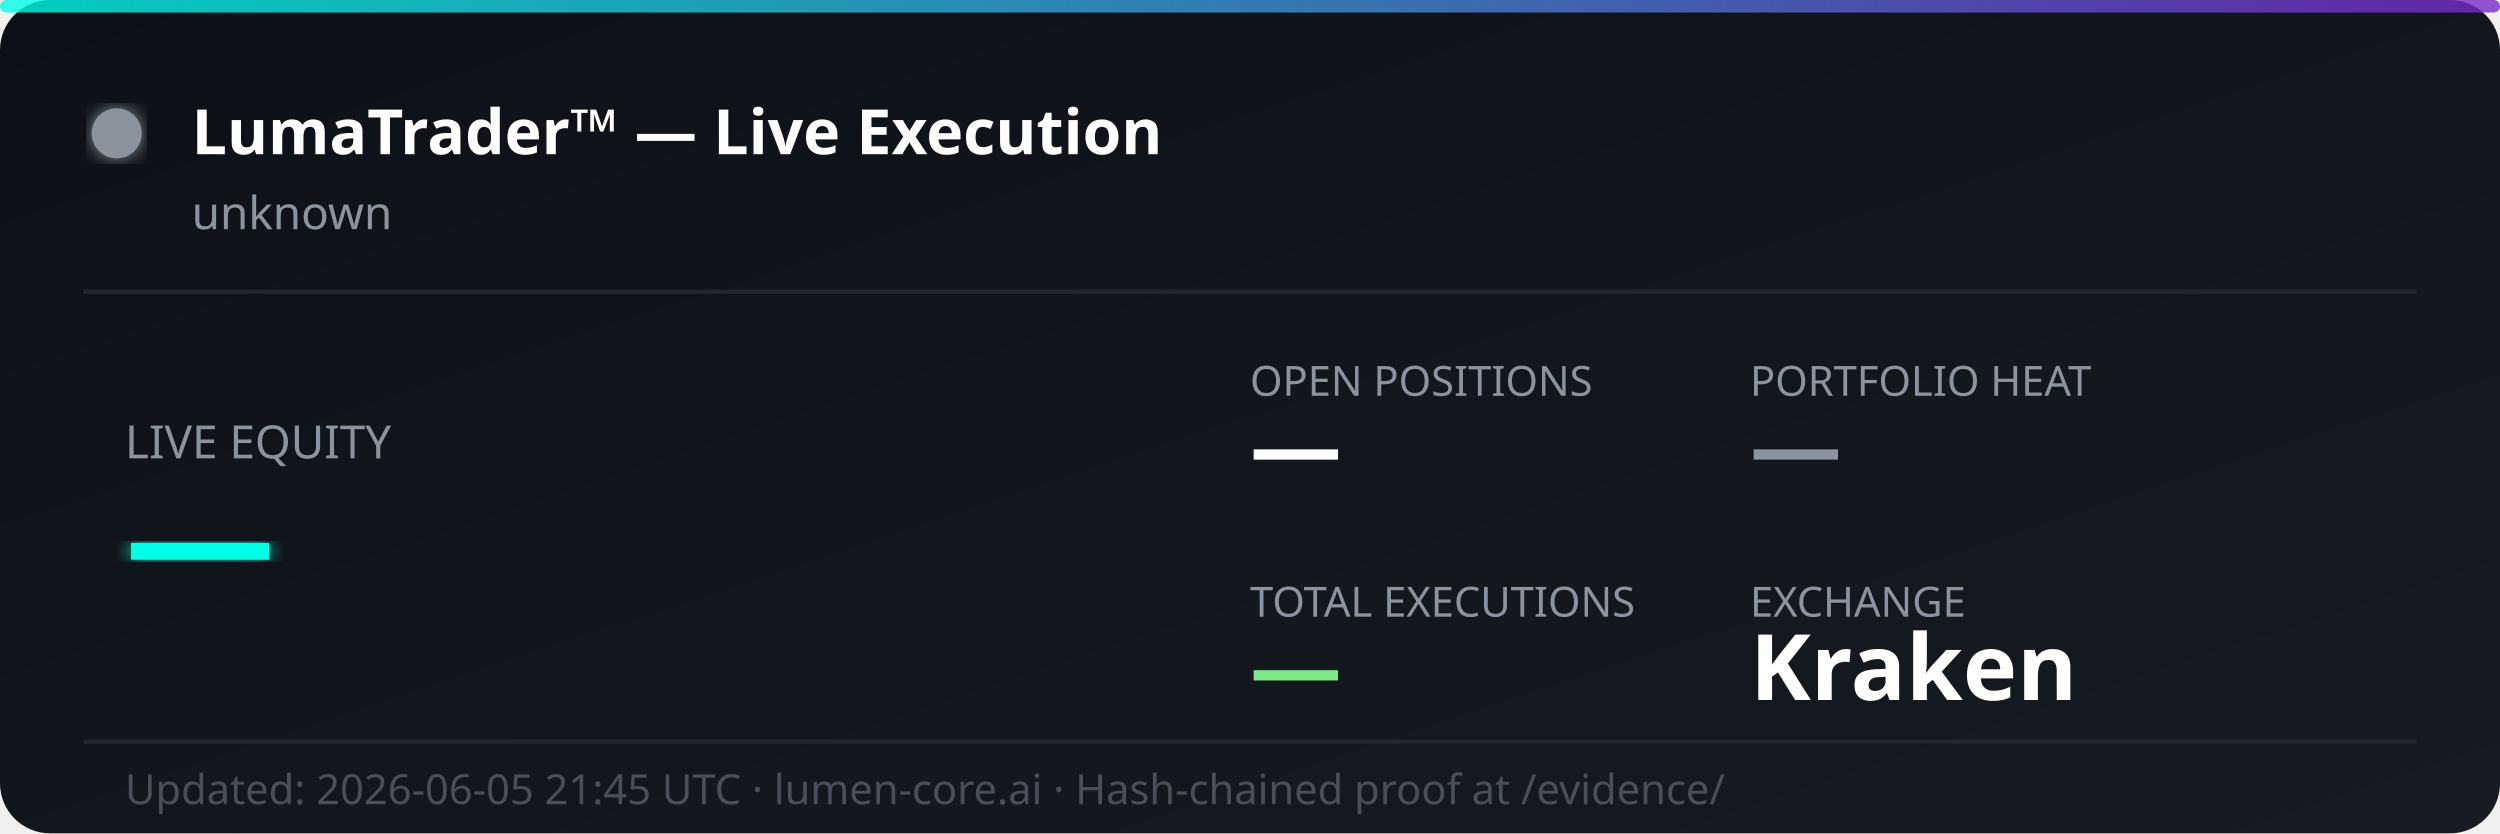
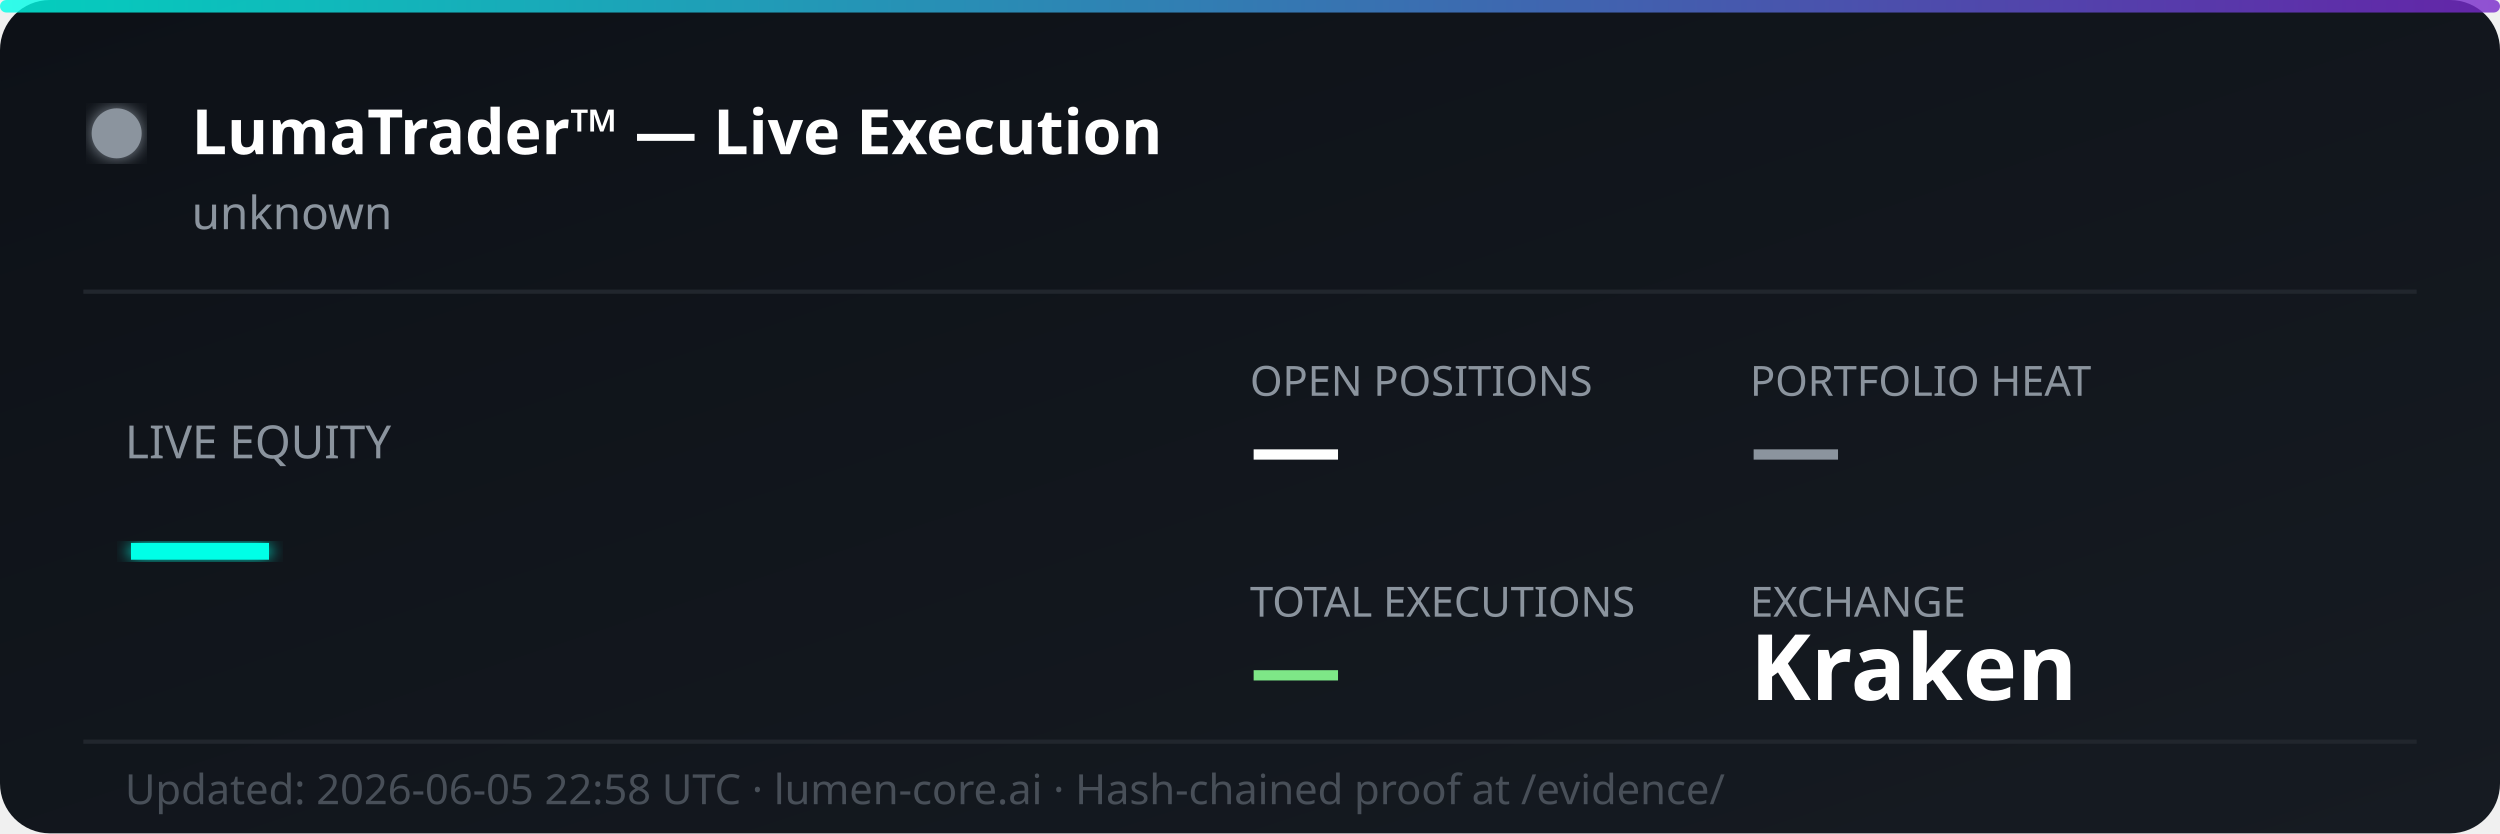
<svg xmlns="http://www.w3.org/2000/svg" width="600" height="200" viewBox="0 0 600 200" fill="none">
  <defs>
    <linearGradient id="bg" x1="0%" y1="0%" x2="100%" y2="100%">
      <stop offset="0%" style="stop-color:#0d1117;stop-opacity:1" />
      <stop offset="100%" style="stop-color:#161b22;stop-opacity:1" />
    </linearGradient>
    <linearGradient id="accent" x1="0%" y1="0%" x2="100%" y2="0%">
      <stop offset="0%" style="stop-color:#00ffe7;stop-opacity:0.8" />
      <stop offset="100%" style="stop-color:#7928ca;stop-opacity:0.8" />
    </linearGradient>
    <filter id="glow">
      <feGaussianBlur stdDeviation="2" result="coloredBlur" />
      <feMerge>
        <feMergeNode in="coloredBlur" />
        <feMergeNode in="SourceGraphic" />
      </feMerge>
    </filter>
  </defs>
  <rect width="600" height="200" rx="12" fill="url(#bg)" />
  <rect width="600" height="3" rx="1.5" fill="url(#accent)" />
  <circle cx="28" cy="32" r="6" fill="#8b949e" filter="url(#glow)">
    <animate attributeName="opacity" values="1;0.3;1" dur="2s" repeatCount="indefinite" />
  </circle>
  <text x="46" y="37" font-family="'Segoe UI', system-ui, sans-serif" font-size="15" font-weight="700" fill="#ffffff">LumaTrader™ — Live Execution</text>
  <text x="46" y="55" font-family="'Segoe UI', system-ui, sans-serif" font-size="11" fill="#8b949e">unknown</text>
  <line x1="20" y1="70" x2="580" y2="70" stroke="#21262d" stroke-width="1" />
  <text x="30" y="110" font-family="'Segoe UI', system-ui, sans-serif" font-size="11" fill="#8b949e">LIVE EQUITY</text>
  <text x="30" y="142" font-family="'Segoe UI', system-ui, sans-serif" font-size="36" font-weight="800" fill="#00ffe7" filter="url(#glow)">—</text>
  <text x="300" y="95" font-family="'Segoe UI', system-ui, sans-serif" font-size="10" fill="#8b949e">OPEN POSITIONS</text>
  <text x="300" y="115" font-family="'Segoe UI', system-ui, sans-serif" font-size="22" font-weight="700" fill="#ffffff">—</text>
  <text x="420" y="95" font-family="'Segoe UI', system-ui, sans-serif" font-size="10" fill="#8b949e">PORTFOLIO HEAT</text>
  <text x="420" y="115" font-family="'Segoe UI', system-ui, sans-serif" font-size="22" font-weight="700" fill="#8b949e">—</text>
  <text x="300" y="148" font-family="'Segoe UI', system-ui, sans-serif" font-size="10" fill="#8b949e">TOTAL EXECUTIONS</text>
  <text x="300" y="168" font-family="'Segoe UI', system-ui, sans-serif" font-size="22" font-weight="700" fill="#7ee787">—</text>
  <text x="420" y="148" font-family="'Segoe UI', system-ui, sans-serif" font-size="10" fill="#8b949e">EXCHANGE</text>
  <text x="420" y="168" font-family="'Segoe UI', system-ui, sans-serif" font-size="22" font-weight="700" fill="#ffffff">Kraken</text>
  <line x1="20" y1="178" x2="580" y2="178" stroke="#21262d" stroke-width="1" />
-   <text x="30" y="193" font-family="'Segoe UI', system-ui, sans-serif" font-size="10" fill="#484f58">Updated: 2026-06-05 21:45 UTC · lumen-core.ai · Hash-chained proof at /evidence/</text>
+   <text x="30" y="193" font-family="'Segoe UI', system-ui, sans-serif" font-size="10" fill="#484f58">Updated: 2026-06-05 22:58 UTC · lumen-core.ai · Hash-chained proof at /evidence/</text>
</svg>
